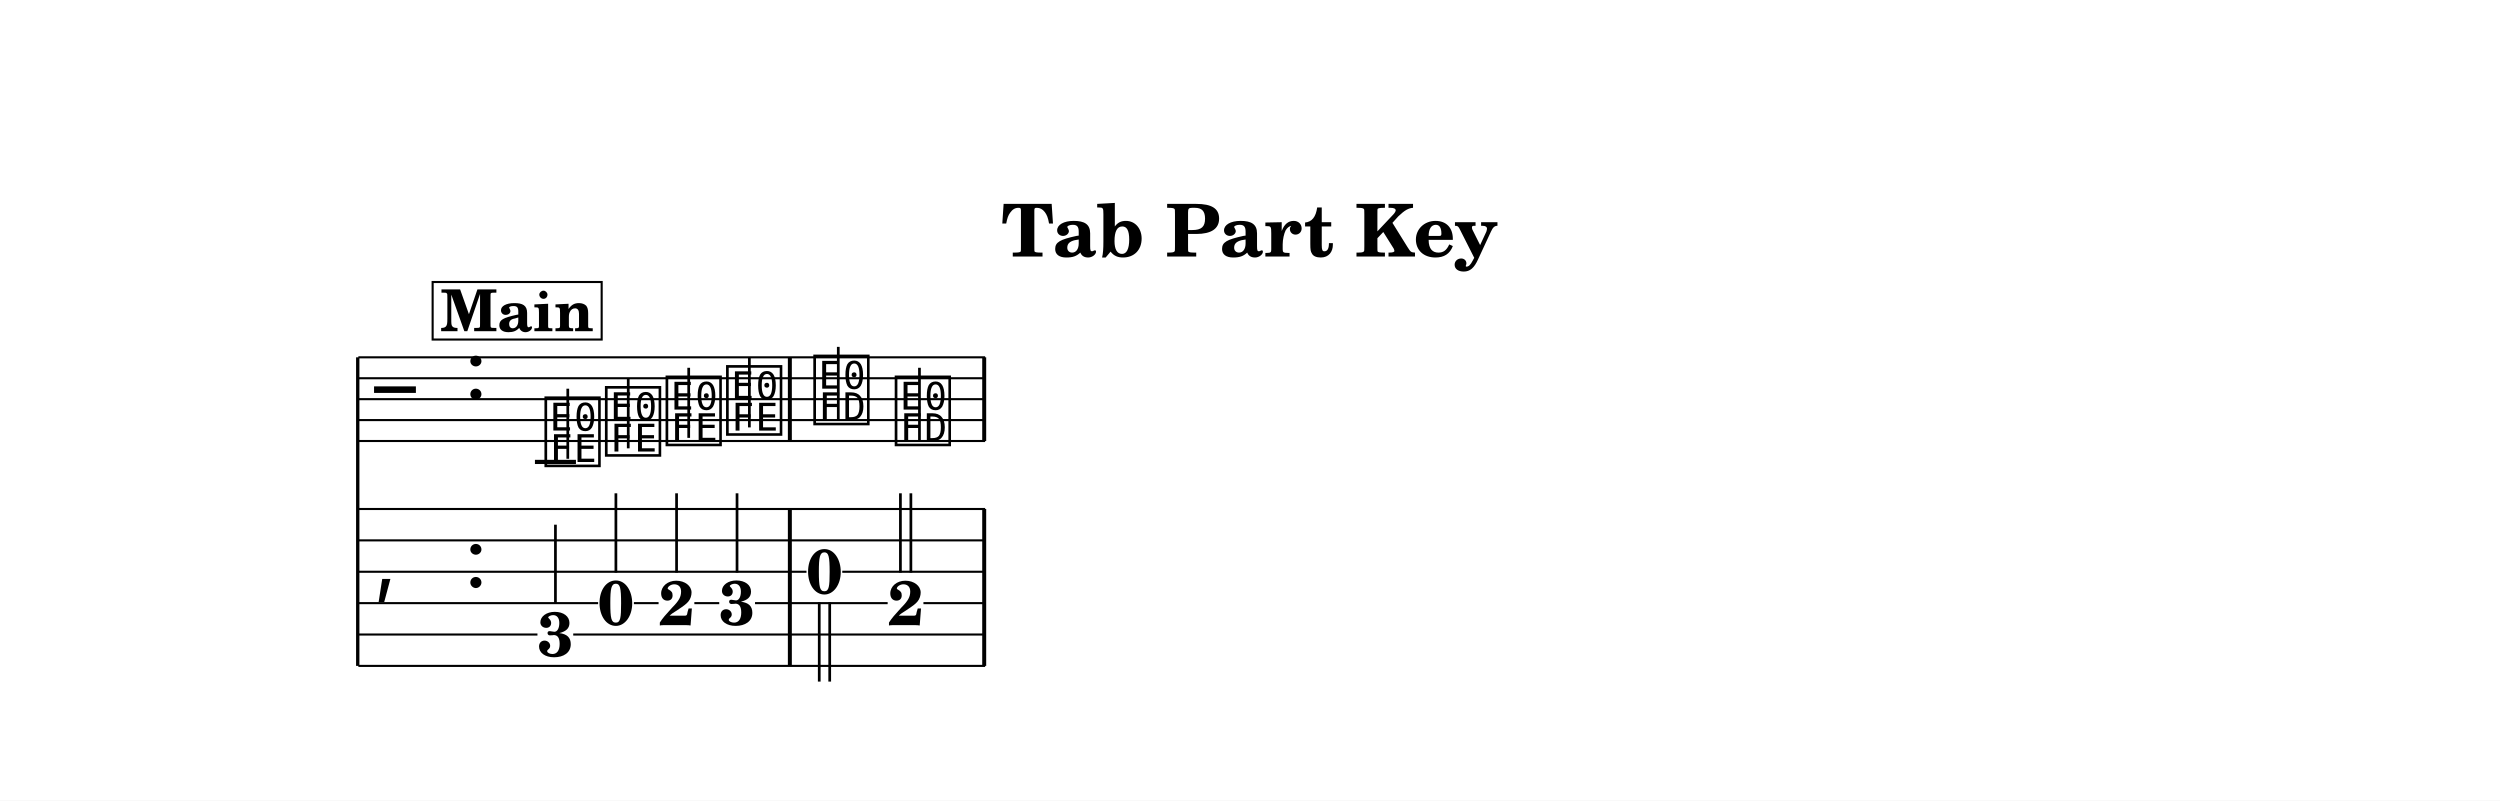
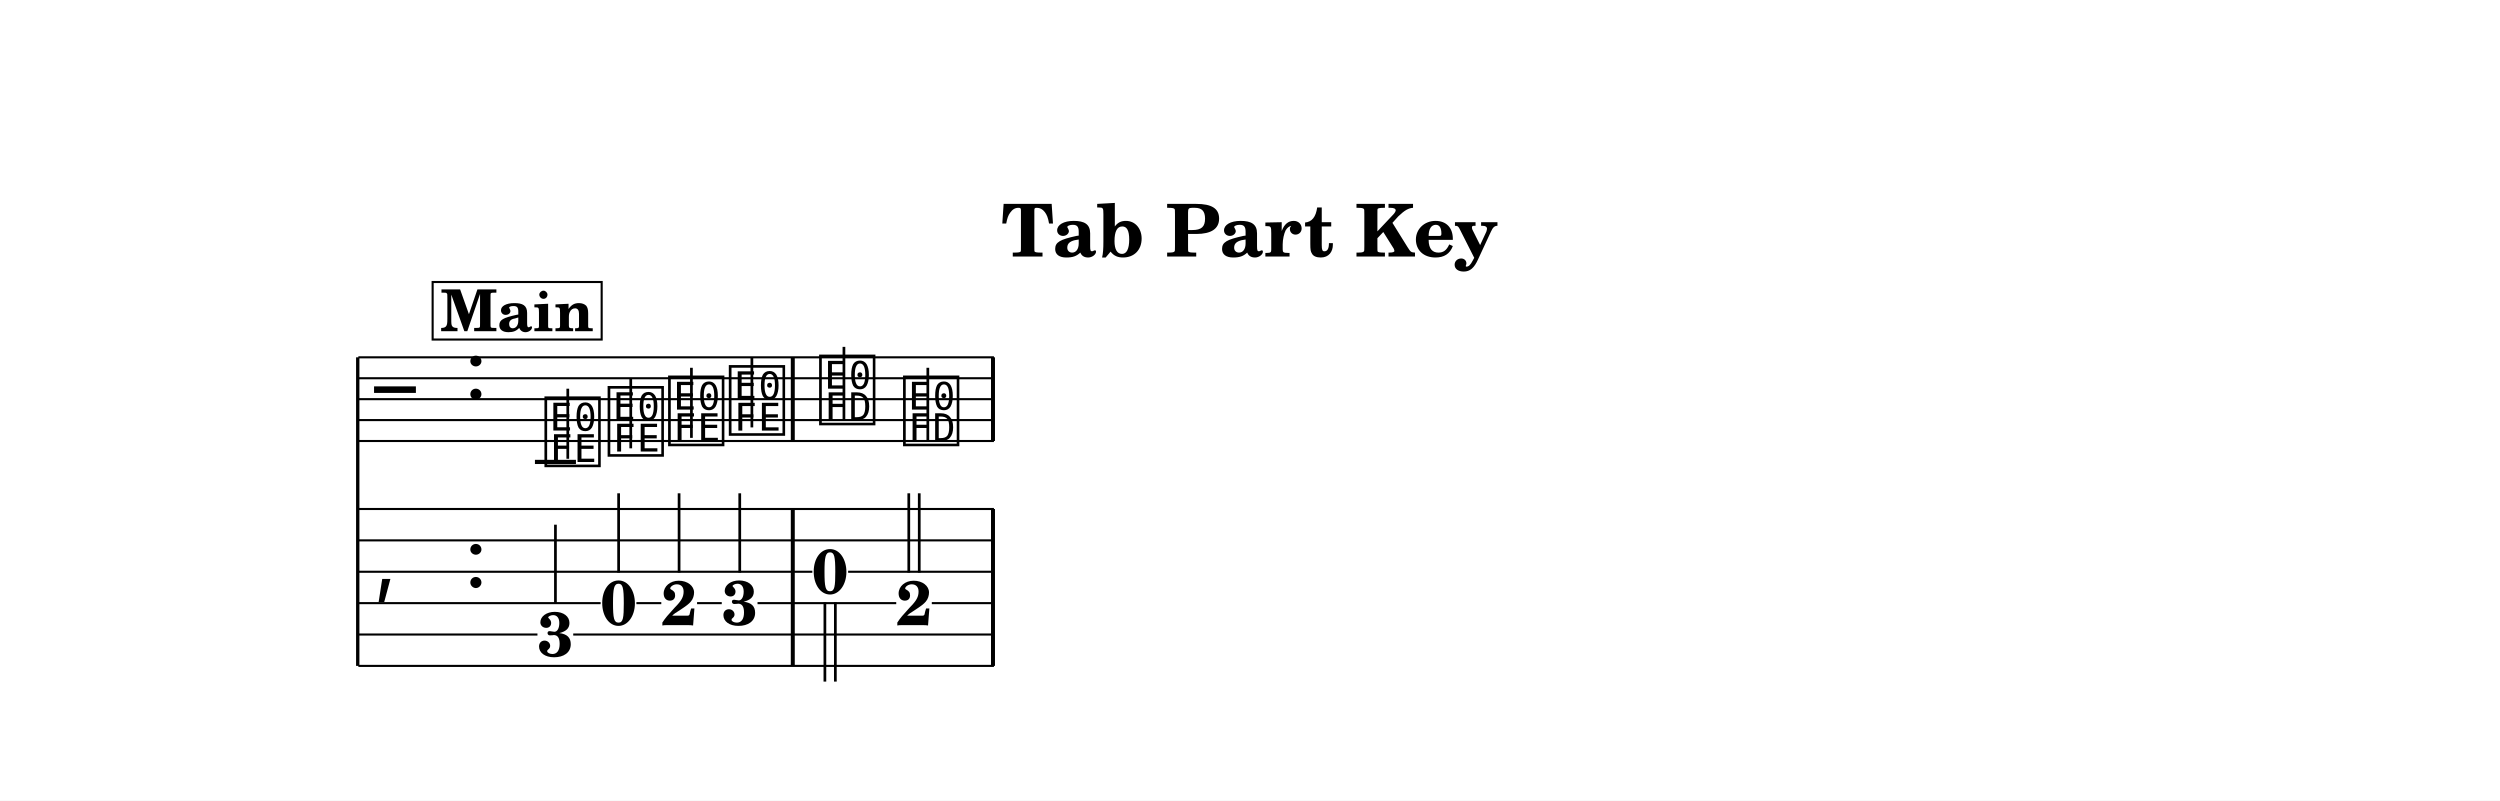
<svg xmlns="http://www.w3.org/2000/svg" width="1195.0" height="382.7" viewBox="0 0 119.50 38.27" font-family="TeX Gyre Schola, serif">
  <style>
  @font-face { font-family: 'Emmentaler'; src: local('Emmentaler'); }
  .music { font-family: 'Emmentaler', serif; }
</style>
  <rect x="0" y="0" width="119.50" height="38.27" fill="#FFFFFF" />
  <text x="59.75" y="12.26" font-size="3.49" font-weight="bold" text-anchor="middle" data-pos="598">Tab Part Key</text>
  <g transform="translate(8.54,0.00) scale(1,1)">
    <line x1="8.56" y1="17.08" x2="8.56" y2="31.83" stroke="#000000" stroke-width="0.160" />
-     <line x1="8.59" y1="17.08" x2="38.55" y2="17.08" stroke="#000000" stroke-width="0.100" />
-     <line x1="8.59" y1="18.08" x2="38.55" y2="18.08" stroke="#000000" stroke-width="0.100" />
-     <line x1="8.59" y1="19.08" x2="38.55" y2="19.08" stroke="#000000" stroke-width="0.100" />
-     <line x1="8.59" y1="20.08" x2="38.55" y2="20.08" stroke="#000000" stroke-width="0.100" />
-     <line x1="8.59" y1="21.08" x2="38.55" y2="21.08" stroke="#000000" stroke-width="0.100" />
+     <line x1="8.59" y1="17.08" x2="38.97" y2="17.08" stroke="#000000" stroke-width="0.100" />
+     <line x1="8.59" y1="18.08" x2="38.97" y2="18.08" stroke="#000000" stroke-width="0.100" />
+     <line x1="8.59" y1="19.08" x2="38.97" y2="19.08" stroke="#000000" stroke-width="0.100" />
+     <line x1="8.59" y1="20.08" x2="38.97" y2="20.08" stroke="#000000" stroke-width="0.100" />
+     <line x1="8.59" y1="21.08" x2="38.97" y2="21.08" stroke="#000000" stroke-width="0.100" />
    <text class="music" x="9.34" y="20.08" font-size="4.00" data-pos="691"></text>
    <text class="music" x="13.66" y="19.08" font-size="4.00" data-pos="635"></text>
    <line x1="17.03" y1="22.08" x2="18.99" y2="22.08" stroke="#000000" stroke-width="0.200" />
    <text class="music" x="17.36" y="22.08" font-size="4.00" data-pos="769"></text>
    <line x1="18.60" y1="21.93" x2="18.60" y2="18.58" stroke="#000000" stroke-width="0.130" />
-     <text class="music" x="20.25" y="21.58" font-size="4.00" data-pos="772"></text>
-     <line x1="21.49" y1="21.43" x2="21.49" y2="18.08" stroke="#000000" stroke-width="0.130" />
-     <text class="music" x="23.15" y="21.08" font-size="4.00" data-pos="774"></text>
-     <line x1="24.38" y1="20.93" x2="24.38" y2="17.58" stroke="#000000" stroke-width="0.130" />
-     <text class="music" x="26.04" y="20.58" font-size="4.00" data-pos="776"></text>
-     <line x1="27.28" y1="20.43" x2="27.28" y2="17.08" stroke="#000000" stroke-width="0.130" />
-     <text class="music" x="30.21" y="20.08" font-size="4.00" data-pos="780"></text>
-     <line x1="31.53" y1="20.08" x2="31.53" y2="16.58" stroke="#000000" stroke-width="0.130" />
-     <text class="music" x="34.10" y="21.08" font-size="4.00" data-pos="783"></text>
-     <line x1="35.41" y1="21.08" x2="35.41" y2="17.58" stroke="#000000" stroke-width="0.130" />
-     <rect x="29.12" y="17.08" width="0.19" height="4.00" data-pos="778" />
-     <rect x="38.41" y="17.08" width="0.19" height="4.00" data-pos="784" />
+     <text class="music" x="20.38" y="21.58" font-size="4.00" data-pos="772"></text>
+     <line x1="21.61" y1="21.43" x2="21.61" y2="18.08" stroke="#000000" stroke-width="0.130" />
+     <text class="music" x="23.27" y="21.08" font-size="4.00" data-pos="774"></text>
+     <line x1="24.51" y1="20.93" x2="24.51" y2="17.58" stroke="#000000" stroke-width="0.130" />
+     <text class="music" x="26.17" y="20.58" font-size="4.00" data-pos="776"></text>
+     <line x1="27.40" y1="20.43" x2="27.40" y2="17.08" stroke="#000000" stroke-width="0.130" />
+     <text class="music" x="30.49" y="20.08" font-size="4.00" data-pos="780"></text>
+     <line x1="31.80" y1="20.08" x2="31.80" y2="16.58" stroke="#000000" stroke-width="0.130" />
+     <text class="music" x="34.50" y="21.08" font-size="4.00" data-pos="783"></text>
+     <line x1="35.81" y1="21.08" x2="35.81" y2="17.58" stroke="#000000" stroke-width="0.130" />
+     <rect x="29.26" y="17.08" width="0.19" height="4.00" data-pos="778" />
+     <rect x="38.83" y="17.08" width="0.19" height="4.00" data-pos="784" />
    <text class="music" x="9.34" y="28.08" font-size="4.00"></text>
    <text class="music" x="13.66" y="28.08" font-size="4.00" data-pos="635"></text>
-     <rect x="29.12" y="24.33" width="0.19" height="7.50" data-pos="751" />
-     <rect x="38.41" y="24.33" width="0.19" height="7.50" data-pos="758" />
+     <rect x="29.26" y="24.33" width="0.19" height="7.50" data-pos="751" />
+     <rect x="38.83" y="24.33" width="0.19" height="7.50" data-pos="758" />
    <text x="18.01" y="31.37" font-size="3.00" font-weight="bold" text-anchor="middle" data-pos="738">3</text>
    <line x1="18.01" y1="28.87" x2="18.01" y2="25.08" stroke="#000000" stroke-width="0.130" />
-     <text x="20.90" y="29.87" font-size="3.00" font-weight="bold" text-anchor="middle" data-pos="742">0</text>
-     <line x1="20.90" y1="27.37" x2="20.90" y2="23.58" stroke="#000000" stroke-width="0.130" />
-     <text x="23.80" y="29.88" font-size="3.00" font-weight="bold" text-anchor="middle" data-pos="745">2</text>
-     <line x1="23.80" y1="27.37" x2="23.80" y2="23.58" stroke="#000000" stroke-width="0.130" />
-     <text x="26.69" y="29.87" font-size="3.00" font-weight="bold" text-anchor="middle" data-pos="748">3</text>
-     <line x1="26.69" y1="27.37" x2="26.69" y2="23.58" stroke="#000000" stroke-width="0.130" />
-     <text x="30.87" y="28.37" font-size="3.00" font-weight="bold" text-anchor="middle" data-pos="753">0</text>
-     <line x1="30.62" y1="28.79" x2="30.62" y2="32.58" stroke="#000000" stroke-width="0.130" />
-     <line x1="31.12" y1="28.79" x2="31.12" y2="32.58" stroke="#000000" stroke-width="0.130" />
-     <text x="34.75" y="29.88" font-size="3.00" font-weight="bold" text-anchor="middle" data-pos="757">2</text>
-     <line x1="34.50" y1="27.37" x2="34.50" y2="23.58" stroke="#000000" stroke-width="0.130" />
-     <line x1="35.00" y1="27.37" x2="35.00" y2="23.58" stroke="#000000" stroke-width="0.130" />
-     <line x1="8.59" y1="24.33" x2="38.55" y2="24.33" stroke="#000000" stroke-width="0.100" />
-     <line x1="8.59" y1="25.83" x2="38.55" y2="25.83" stroke="#000000" stroke-width="0.100" />
-     <line x1="8.59" y1="27.33" x2="30.01" y2="27.33" stroke="#000000" stroke-width="0.100" />
-     <line x1="31.72" y1="27.33" x2="38.55" y2="27.33" stroke="#000000" stroke-width="0.100" />
-     <line x1="8.59" y1="28.83" x2="20.05" y2="28.83" stroke="#000000" stroke-width="0.100" />
-     <line x1="21.76" y1="28.83" x2="22.94" y2="28.83" stroke="#000000" stroke-width="0.100" />
-     <line x1="24.65" y1="28.83" x2="25.84" y2="28.83" stroke="#000000" stroke-width="0.100" />
-     <line x1="27.55" y1="28.83" x2="33.89" y2="28.83" stroke="#000000" stroke-width="0.100" />
-     <line x1="35.60" y1="28.83" x2="38.55" y2="28.83" stroke="#000000" stroke-width="0.100" />
+     <text x="21.03" y="29.87" font-size="3.00" font-weight="bold" text-anchor="middle" data-pos="742">0</text>
+     <line x1="21.03" y1="27.37" x2="21.03" y2="23.58" stroke="#000000" stroke-width="0.130" />
+     <text x="23.92" y="29.88" font-size="3.00" font-weight="bold" text-anchor="middle" data-pos="745">2</text>
+     <line x1="23.92" y1="27.37" x2="23.92" y2="23.58" stroke="#000000" stroke-width="0.130" />
+     <text x="26.82" y="29.87" font-size="3.00" font-weight="bold" text-anchor="middle" data-pos="748">3</text>
+     <line x1="26.82" y1="27.37" x2="26.82" y2="23.58" stroke="#000000" stroke-width="0.130" />
+     <text x="31.14" y="28.37" font-size="3.00" font-weight="bold" text-anchor="middle" data-pos="753">0</text>
+     <line x1="30.89" y1="28.79" x2="30.89" y2="32.58" stroke="#000000" stroke-width="0.130" />
+     <line x1="31.39" y1="28.79" x2="31.39" y2="32.58" stroke="#000000" stroke-width="0.130" />
+     <text x="35.15" y="29.88" font-size="3.00" font-weight="bold" text-anchor="middle" data-pos="757">2</text>
+     <line x1="34.90" y1="27.37" x2="34.90" y2="23.58" stroke="#000000" stroke-width="0.130" />
+     <line x1="35.40" y1="27.37" x2="35.40" y2="23.58" stroke="#000000" stroke-width="0.130" />
+     <line x1="8.59" y1="24.33" x2="38.97" y2="24.33" stroke="#000000" stroke-width="0.100" />
+     <line x1="8.59" y1="25.83" x2="38.97" y2="25.83" stroke="#000000" stroke-width="0.100" />
+     <line x1="8.59" y1="27.33" x2="30.29" y2="27.33" stroke="#000000" stroke-width="0.100" />
+     <line x1="32.00" y1="27.33" x2="38.97" y2="27.33" stroke="#000000" stroke-width="0.100" />
+     <line x1="8.59" y1="28.83" x2="20.17" y2="28.83" stroke="#000000" stroke-width="0.100" />
+     <line x1="21.88" y1="28.83" x2="23.07" y2="28.83" stroke="#000000" stroke-width="0.100" />
+     <line x1="24.78" y1="28.83" x2="25.96" y2="28.83" stroke="#000000" stroke-width="0.100" />
+     <line x1="27.67" y1="28.83" x2="34.30" y2="28.83" stroke="#000000" stroke-width="0.100" />
+     <line x1="36.00" y1="28.83" x2="38.97" y2="28.83" stroke="#000000" stroke-width="0.100" />
    <line x1="8.59" y1="30.33" x2="17.15" y2="30.33" stroke="#000000" stroke-width="0.100" />
-     <line x1="18.86" y1="30.33" x2="38.55" y2="30.33" stroke="#000000" stroke-width="0.100" />
-     <line x1="8.59" y1="31.83" x2="38.55" y2="31.83" stroke="#000000" stroke-width="0.100" />
+     <line x1="18.86" y1="30.33" x2="38.97" y2="30.33" stroke="#000000" stroke-width="0.100" />
+     <line x1="8.59" y1="31.83" x2="38.97" y2="31.83" stroke="#000000" stroke-width="0.100" />
    <rect x="12.14" y="13.48" width="8.08" height="2.75" fill="#FFFFFF" stroke="#000000" stroke-width="0.100" data-pos="701" />
    <text x="16.18" y="15.83" font-size="2.77" font-weight="bold" text-anchor="middle" data-pos="701">Main</text>
  </g>
</svg>
